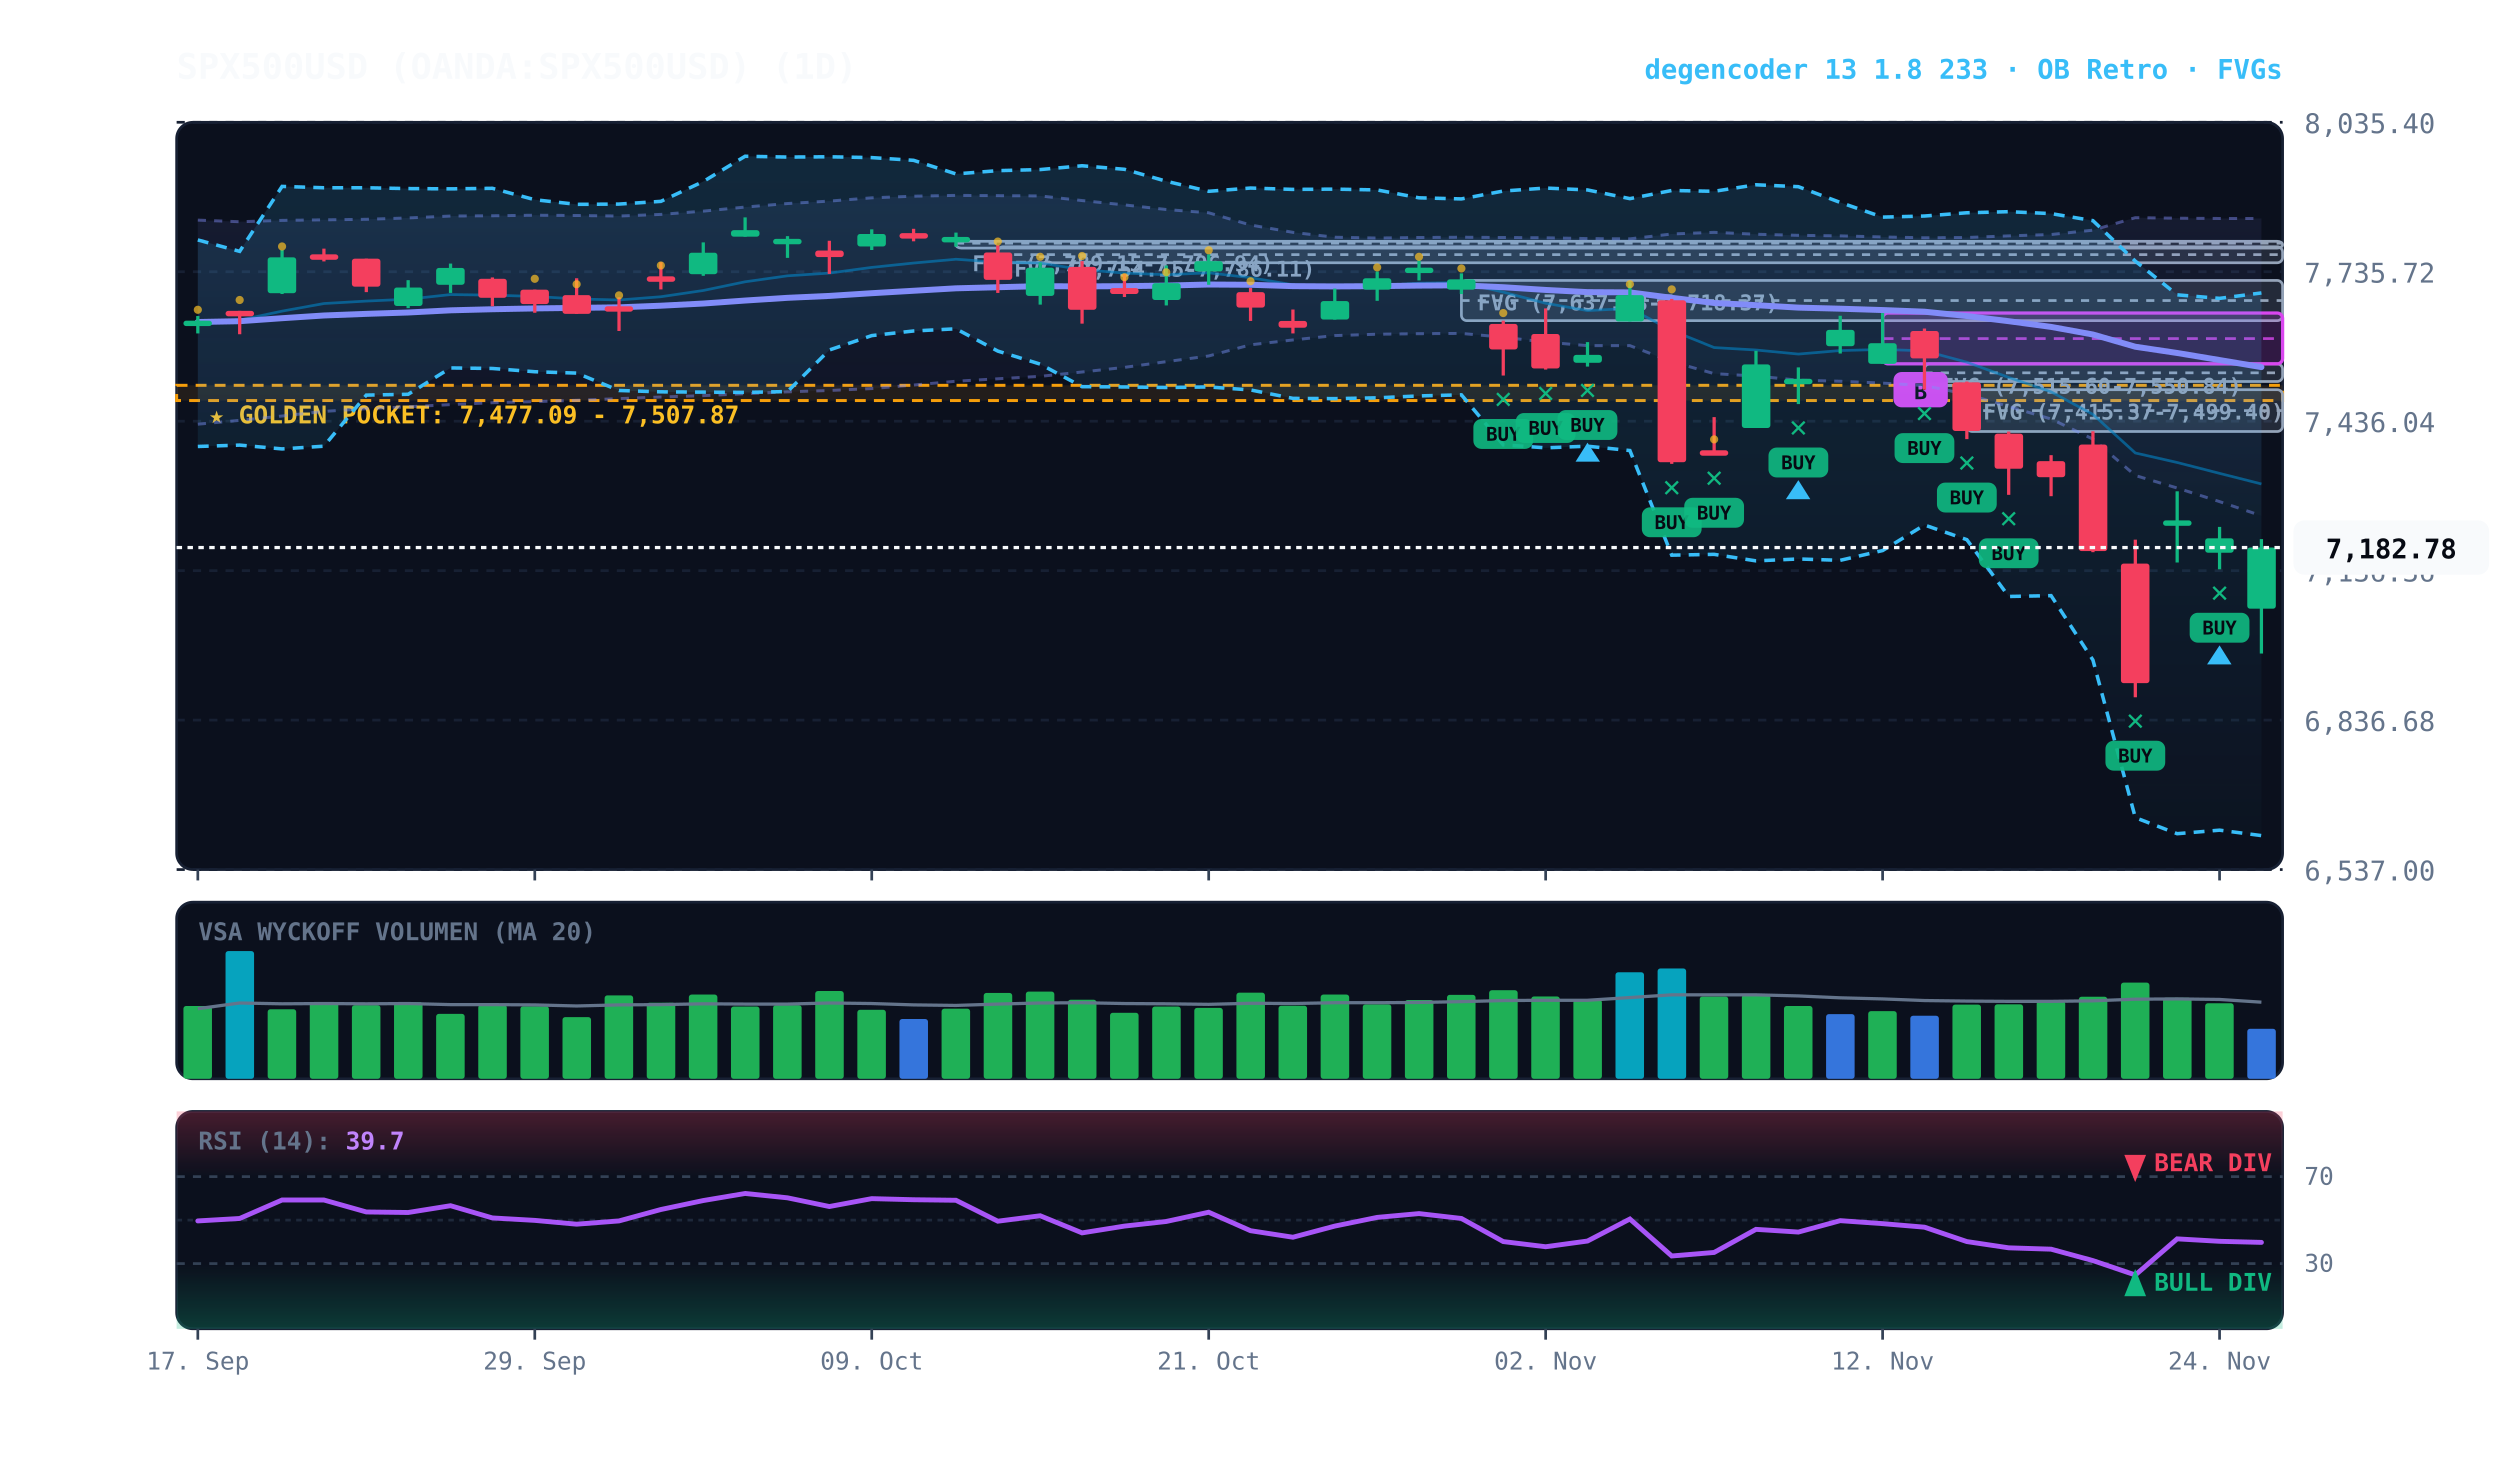
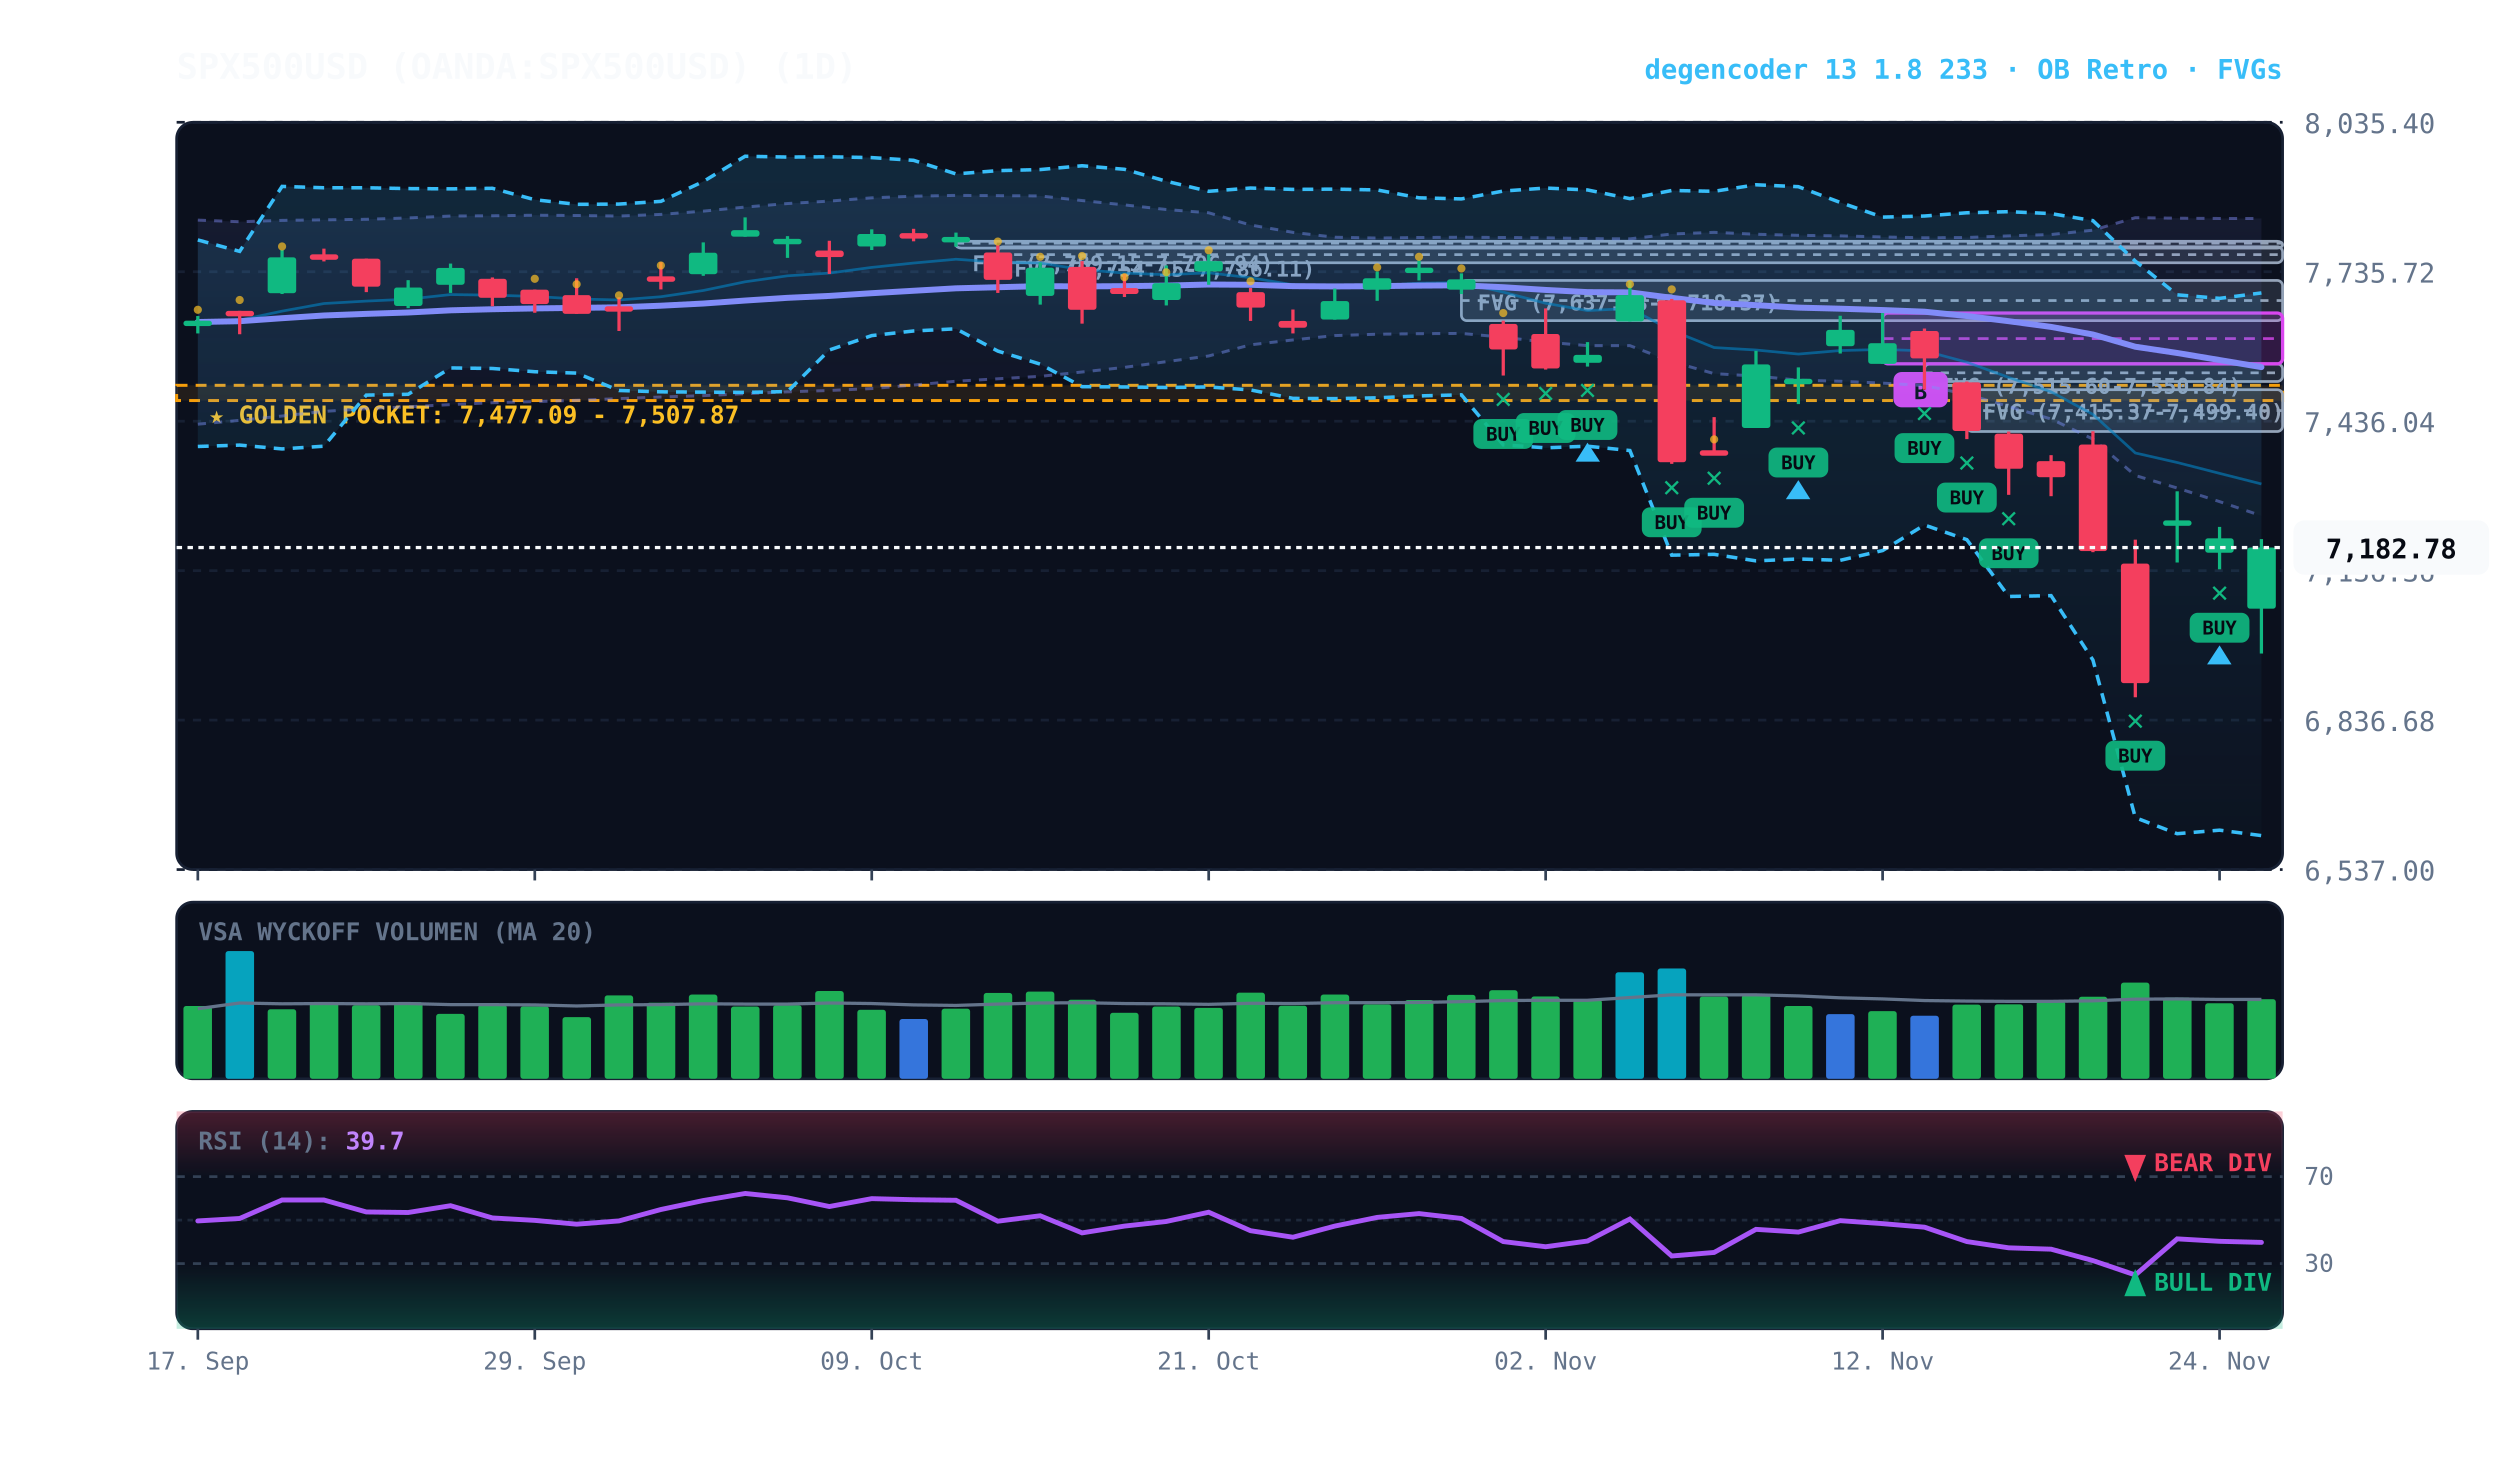
<svg xmlns="http://www.w3.org/2000/svg" viewBox="0 0 920 540" width="100%" height="100%" style="background:#070a13; font-family:'JetBrains Mono', monospace;">
  <defs>
    <linearGradient id="cloud-grad" x1="0%" y1="0%" x2="0%" y2="100%">
      <stop offset="0%" stop-color="#38bdf8" stop-opacity="0.14" />
      <stop offset="100%" stop-color="#38bdf8" stop-opacity="0.02" />
    </linearGradient>
    <linearGradient id="rfe-cloud" x1="0%" y1="0%" x2="0%" y2="100%">
      <stop offset="0%" stop-color="#818cf8" stop-opacity="0.09" />
      <stop offset="100%" stop-color="#818cf8" stop-opacity="0.02" />
    </linearGradient>
    <linearGradient id="rsi-overbought" x1="0%" y1="0%" x2="0%" y2="100%">
      <stop offset="0%" stop-color="#f43f5e" stop-opacity="0.25" />
      <stop offset="100%" stop-color="#f43f5e" stop-opacity="0.0" />
    </linearGradient>
    <linearGradient id="rsi-oversold" x1="0%" y1="0%" x2="0%" y2="100%">
      <stop offset="0%" stop-color="#10b981" stop-opacity="0.0" />
      <stop offset="100%" stop-color="#10b981" stop-opacity="0.25" />
    </linearGradient>
  </defs>
  <rect x="65" y="45" width="775" height="275" fill="#0b101d" rx="6" stroke="#172033" stroke-width="1" />
  <rect x="65" y="332" width="775" height="65" fill="#0b101d" rx="6" stroke="#172033" stroke-width="1" />
  <rect x="65" y="409" width="775" height="80" fill="#0b101d" rx="6" stroke="#172033" stroke-width="1" />
  <line x1="65" y1="320.0" x2="840" y2="320.0" stroke="#172033" stroke-dasharray="3,3" stroke-width="1" />
  <text x="848" y="324.0" fill="#64748b" font-size="10" text-anchor="start">6,537.00</text>
  <line x1="65" y1="265.0" x2="840" y2="265.0" stroke="#172033" stroke-dasharray="3,3" stroke-width="1" />
  <text x="848" y="269.0" fill="#64748b" font-size="10" text-anchor="start">6,836.68</text>
  <line x1="65" y1="210.0" x2="840" y2="210.0" stroke="#172033" stroke-dasharray="3,3" stroke-width="1" />
  <text x="848" y="214.0" fill="#64748b" font-size="10" text-anchor="start">7,136.36</text>
  <line x1="65" y1="155.0" x2="840" y2="155.0" stroke="#172033" stroke-dasharray="3,3" stroke-width="1" />
  <text x="848" y="159.0" fill="#64748b" font-size="10" text-anchor="start">7,436.04</text>
  <line x1="65" y1="100.0" x2="840" y2="100.0" stroke="#172033" stroke-dasharray="3,3" stroke-width="1" />
  <text x="848" y="104.0" fill="#64748b" font-size="10" text-anchor="start">7,735.72</text>
  <line x1="65" y1="45.0" x2="840" y2="45.0" stroke="#172033" stroke-dasharray="3,3" stroke-width="1" />
  <text x="848" y="49.0" fill="#64748b" font-size="10" text-anchor="start">8,035.40</text>
  <rect x="65" y="141.8" width="775" height="5.6" fill="rgba(245, 158, 11, 0.10)" stroke="#f59e0b" stroke-dasharray="4,3" stroke-width="1.1" />
  <text x="77" y="155.8" fill="#fbbf24" font-size="9" font-weight="bold">★ GOLDEN POCKET: 7,477.09 - 7,507.87</text>
  <rect x="723.8" y="143.4" width="116.2" height="15.4" fill="rgba(148, 163, 184, 0.18)" stroke="#94a3b8" stroke-width="1" rx="2" />
  <line x1="723.8" y1="151.1" x2="840" y2="151.1" stroke="#94a3b8" stroke-dasharray="3,3" stroke-width="1" />
  <text x="729.8" y="154.4" fill="#94a3b8" font-size="8" font-weight="bold">FVG (7,415.37-7,499.40)</text>
  <rect x="708.2" y="133.9" width="131.8" height="6.5" fill="rgba(148, 163, 184, 0.18)" stroke="#94a3b8" stroke-width="1" rx="2" />
  <line x1="708.2" y1="137.2" x2="840" y2="137.2" stroke="#94a3b8" stroke-dasharray="3,3" stroke-width="1" />
  <text x="714.2" y="144.9" fill="#94a3b8" font-size="8" font-weight="bold">FVG (7,515.60-7,550.84)</text>
  <rect x="537.8" y="103.2" width="302.2" height="14.8" fill="rgba(148, 163, 184, 0.18)" stroke="#94a3b8" stroke-width="1" rx="2" />
  <line x1="537.8" y1="110.6" x2="840" y2="110.6" stroke="#94a3b8" stroke-dasharray="3,3" stroke-width="1" />
  <text x="543.8" y="114.2" fill="#94a3b8" font-size="8" font-weight="bold">FVG (7,637.48-7,718.37)</text>
  <rect x="367.2" y="90.8" width="472.8" height="5.9" fill="rgba(148, 163, 184, 0.18)" stroke="#94a3b8" stroke-width="1" rx="2" />
  <line x1="367.2" y1="93.7" x2="840" y2="93.7" stroke="#94a3b8" stroke-dasharray="3,3" stroke-width="1" />
  <text x="373.2" y="101.8" fill="#94a3b8" font-size="8" font-weight="bold">FVG (7,754.15-7,786.11)</text>
  <rect x="351.8" y="88.8" width="488.2" height="2.5" fill="rgba(148, 163, 184, 0.18)" stroke="#94a3b8" stroke-width="1" rx="2" />
  <line x1="351.8" y1="89.5" x2="840" y2="89.5" stroke="#94a3b8" stroke-dasharray="3,3" stroke-width="1" />
  <text x="357.8" y="99.8" fill="#94a3b8" font-size="8" font-weight="bold">FVG (7,789.15-7,796.94)</text>
  <rect x="692.8" y="115.2" width="147.2" height="18.7" fill="rgba(217, 70, 239, 0.18)" stroke="#d946ef" stroke-width="1.2" rx="2" />
  <line x1="692.8" y1="124.6" x2="840" y2="124.6" stroke="#d946ef" stroke-dasharray="4,3" stroke-width="1.0" opacity="0.8" />
  <rect x="696.8" y="136.9" width="20" height="13" fill="#d946ef" rx="3" />
  <text x="706.8" y="146.9" fill="#070a13" font-size="8" font-weight="bold" text-anchor="middle">B</text>
  <polygon points="72.8,81.0 88.2,81.6 103.8,81.1 119.2,80.9 134.8,80.7 150.2,80.2 165.8,79.5 181.2,79.4 196.8,79.2 212.2,79.3 227.8,79.5 243.2,78.9 258.8,77.7 274.2,76.2 289.8,74.9 305.2,74.0 320.8,72.8 336.2,72.2 351.8,71.9 367.2,72.0 382.8,72.1 398.2,73.8 413.8,75.4 429.2,77.1 444.8,78.3 460.2,82.8 475.8,85.5 491.2,87.3 506.8,87.6 522.2,87.4 537.8,87.3 553.2,87.4 568.8,87.5 584.2,87.8 599.8,87.9 615.2,86.1 630.8,85.5 646.2,86.2 661.8,86.6 677.2,86.8 692.8,87.2 708.2,87.5 723.8,87.4 739.2,86.8 754.8,86.3 770.2,84.7 785.8,80.1 801.2,80.3 816.8,80.4 832.2,80.4 832.2,189.8 816.8,184.6 801.2,179.6 785.8,175.0 770.2,161.6 754.8,154.2 739.2,149.6 723.8,145.1 708.2,141.9 692.8,141.0 677.2,140.3 661.8,139.9 646.2,138.4 630.8,137.5 615.2,133.1 599.8,127.2 584.2,127.2 568.8,125.9 553.2,124.1 537.8,122.7 522.2,122.8 506.8,123.0 491.2,123.5 475.8,125.1 460.2,126.9 444.8,131.0 429.2,133.1 413.8,135.2 398.2,136.9 382.8,138.5 367.2,139.4 351.8,140.3 336.2,141.7 320.8,143.0 305.2,143.7 289.8,144.2 274.2,144.9 258.8,145.6 243.2,146.1 227.8,146.7 212.2,147.3 196.8,147.8 181.2,148.2 165.8,148.9 150.2,149.7 134.8,150.4 119.2,151.4 103.8,153.1 88.2,154.7 72.8,156.1" fill="url(#rfe-cloud)" />
  <polyline points="72.8,81.0 88.2,81.6 103.8,81.1 119.2,80.9 134.8,80.7 150.2,80.2 165.8,79.5 181.2,79.4 196.8,79.2 212.2,79.3 227.8,79.5 243.2,78.9 258.8,77.7 274.2,76.2 289.8,74.9 305.2,74.0 320.8,72.8 336.2,72.2 351.8,71.9 367.2,72.0 382.8,72.1 398.2,73.8 413.8,75.4 429.2,77.1 444.8,78.3 460.2,82.8 475.8,85.5 491.2,87.3 506.8,87.6 522.2,87.4 537.8,87.3 553.2,87.4 568.8,87.5 584.2,87.8 599.8,87.9 615.2,86.1 630.8,85.5 646.2,86.2 661.8,86.6 677.2,86.8 692.8,87.2 708.2,87.5 723.8,87.4 739.2,86.8 754.8,86.3 770.2,84.7 785.8,80.1 801.2,80.3 816.8,80.4 832.2,80.4" fill="none" stroke="#818cf8" stroke-width="1.1" stroke-opacity="0.45" stroke-dasharray="3,3" />
  <polyline points="72.8,156.1 88.2,154.7 103.8,153.1 119.2,151.4 134.8,150.4 150.2,149.7 165.8,148.9 181.2,148.2 196.8,147.8 212.2,147.3 227.8,146.7 243.2,146.1 258.8,145.6 274.2,144.9 289.8,144.2 305.2,143.7 320.8,143.0 336.2,141.7 351.8,140.3 367.2,139.4 382.8,138.5 398.2,136.9 413.8,135.2 429.2,133.1 444.8,131.0 460.2,126.9 475.8,125.1 491.2,123.5 506.8,123.0 522.2,122.8 537.8,122.7 553.2,124.1 568.8,125.9 584.2,127.2 599.8,127.2 615.2,133.1 630.8,137.5 646.2,138.4 661.8,139.9 677.2,140.3 692.8,141.0 708.2,141.9 723.8,145.1 739.2,149.6 754.8,154.2 770.2,161.6 785.8,175.0 801.2,179.6 816.8,184.6 832.2,189.8" fill="none" stroke="#818cf8" stroke-width="1.1" stroke-opacity="0.45" stroke-dasharray="3,3" />
  <polygon points="72.8,88.3 88.2,92.5 103.8,68.6 119.2,69.1 134.8,69.1 150.2,69.4 165.8,69.5 181.2,69.3 196.8,73.5 212.2,75.2 227.8,75.1 243.2,74.1 258.8,66.8 274.2,57.5 289.8,57.8 305.2,57.7 320.8,58.0 336.2,59.0 351.8,64.0 367.2,62.8 382.8,62.4 398.2,61.0 413.8,62.3 429.2,66.7 444.8,70.4 460.2,69.2 475.8,69.7 491.2,69.6 506.8,69.9 522.2,72.8 537.8,73.2 553.2,70.3 568.8,69.2 584.2,69.9 599.8,73.1 615.2,70.1 630.8,70.4 646.2,68.0 661.8,68.7 677.2,74.5 692.8,79.9 708.2,79.5 723.8,78.3 739.2,77.9 754.8,78.6 770.2,81.2 785.8,96.1 801.2,108.5 816.8,109.8 832.2,107.8 832.2,307.5 816.8,305.5 801.2,306.8 785.8,300.9 770.2,242.9 754.8,219.2 739.2,219.5 723.8,198.6 708.2,193.2 692.8,202.6 677.2,206.2 661.8,205.7 646.2,206.4 630.8,204.0 615.2,204.3 599.8,165.8 584.2,164.2 568.8,164.8 553.2,163.7 537.8,145.3 522.2,145.7 506.8,146.4 491.2,146.7 475.8,146.6 460.2,143.5 444.8,142.4 429.2,142.6 413.8,142.4 398.2,142.3 382.8,134.0 367.2,129.2 351.8,121.0 336.2,121.8 320.8,123.5 305.2,128.8 289.8,144.1 274.2,144.4 258.8,144.3 243.2,144.2 227.8,143.7 212.2,137.3 196.8,136.8 181.2,135.6 165.8,135.4 150.2,145.1 134.8,145.4 119.2,164.2 103.8,165.2 88.2,163.8 72.8,164.3" fill="url(#cloud-grad)" />
  <polyline points="72.8,88.3 88.2,92.5 103.8,68.6 119.2,69.1 134.8,69.1 150.2,69.4 165.8,69.5 181.2,69.3 196.8,73.5 212.2,75.2 227.8,75.1 243.2,74.1 258.8,66.8 274.2,57.5 289.8,57.8 305.2,57.7 320.8,58.0 336.2,59.0 351.8,64.0 367.2,62.8 382.8,62.4 398.2,61.0 413.8,62.3 429.2,66.7 444.8,70.4 460.2,69.2 475.8,69.7 491.2,69.6 506.8,69.9 522.2,72.8 537.8,73.2 553.2,70.3 568.8,69.2 584.2,69.9 599.8,73.1 615.2,70.1 630.8,70.4 646.2,68.0 661.8,68.7 677.2,74.5 692.8,79.9 708.2,79.5 723.8,78.3 739.2,77.9 754.8,78.6 770.2,81.2 785.8,96.1 801.2,108.5 816.8,109.8 832.2,107.8" fill="none" stroke="#38bdf8" stroke-width="1.3" stroke-dasharray="4,3" />
  <polyline points="72.8,164.3 88.2,163.8 103.8,165.2 119.2,164.2 134.8,145.4 150.2,145.1 165.8,135.4 181.2,135.6 196.8,136.8 212.2,137.3 227.8,143.7 243.2,144.2 258.8,144.3 274.2,144.4 289.8,144.1 305.2,128.8 320.8,123.5 336.2,121.8 351.8,121.0 367.2,129.2 382.8,134.0 398.2,142.3 413.8,142.4 429.2,142.6 444.8,142.4 460.2,143.5 475.8,146.6 491.2,146.7 506.8,146.4 522.2,145.7 537.8,145.3 553.2,163.7 568.8,164.8 584.2,164.2 599.8,165.8 615.2,204.3 630.8,204.0 646.2,206.4 661.8,205.7 677.2,206.2 692.8,202.6 708.2,193.2 723.8,198.6 739.2,219.5 754.8,219.2 770.2,242.9 785.8,300.9 801.2,306.8 816.8,305.5 832.2,307.5" fill="none" stroke="#38bdf8" stroke-width="1.3" stroke-dasharray="4,3" />
  <polyline points="72.8,118.2 88.2,117.8 103.8,114.5 119.2,111.7 134.8,110.8 150.2,110.1 165.8,108.4 181.2,108.6 196.8,109.1 212.2,110.0 227.8,110.4 243.2,109.2 258.8,106.9 274.2,103.7 289.8,101.5 305.2,100.5 320.8,98.4 336.2,96.8 351.8,95.4 367.2,96.5 382.8,96.8 398.2,99.2 413.8,100.5 429.2,101.1 444.8,100.4 460.2,102.2 475.8,104.8 491.2,105.7 506.8,105.2 522.2,104.2 537.8,104.0 553.2,107.5 568.8,111.6 584.2,114.3 599.8,113.5 615.2,121.6 630.8,127.9 646.2,128.8 661.8,130.3 677.2,129.0 692.8,128.6 708.2,129.1 723.8,133.3 739.2,138.9 754.8,144.2 770.2,152.5 785.8,166.7 801.2,170.2 816.8,174.2 832.2,178.1" fill="none" stroke="#0284c7" stroke-width="1.0" stroke-opacity="0.6" />
  <polyline points="72.8,118.5 88.2,118.2 103.8,117.1 119.2,116.1 134.8,115.5 150.2,115.0 165.8,114.2 181.2,113.8 196.8,113.5 212.2,113.3 227.8,113.1 243.2,112.5 258.8,111.7 274.2,110.6 289.8,109.6 305.2,108.9 320.8,107.9 336.2,107.0 351.8,106.1 367.2,105.7 382.8,105.3 398.2,105.4 413.8,105.3 429.2,105.1 444.8,104.7 460.2,104.8 475.8,105.3 491.2,105.4 506.8,105.3 522.2,105.1 537.8,105.0 553.2,105.7 568.8,106.7 584.2,107.5 599.8,107.6 615.2,109.6 630.8,111.5 646.2,112.3 661.8,113.2 677.2,113.6 692.8,114.1 708.2,114.7 723.8,116.3 739.2,118.2 754.8,120.3 770.2,123.1 785.8,127.6 801.2,129.9 816.8,132.5 832.2,135.1" fill="none" stroke="#818cf8" stroke-width="2.2" stroke-linecap="round" />
  <line x1="72.8" y1="116.3" x2="72.8" y2="122.7" stroke="#10b981" stroke-width="1.2" />
  <rect x="67.5" y="118.0" width="10.5" height="2.0" fill="#10b981" rx="1" />
  <circle cx="72.8" cy="114.0" r="1.5" fill="#fbbf24" opacity="0.7" />
  <line x1="88.2" y1="114.4" x2="88.2" y2="123.0" stroke="#f43f5e" stroke-width="1.2" />
  <rect x="83.0" y="114.4" width="10.5" height="2.0" fill="#f43f5e" rx="1" />
  <circle cx="88.2" cy="110.4" r="1.5" fill="#fbbf24" opacity="0.7" />
  <line x1="103.8" y1="92.0" x2="103.8" y2="108.2" stroke="#10b981" stroke-width="1.2" />
  <rect x="98.5" y="94.7" width="10.5" height="13.2" fill="#10b981" rx="1" />
  <circle cx="103.8" cy="90.7" r="1.5" fill="#fbbf24" opacity="0.7" />
  <line x1="119.2" y1="91.5" x2="119.2" y2="96.2" stroke="#f43f5e" stroke-width="1.2" />
  <rect x="114.0" y="93.6" width="10.5" height="2.0" fill="#f43f5e" rx="1" />
  <line x1="134.8" y1="95.2" x2="134.8" y2="107.5" stroke="#f43f5e" stroke-width="1.2" />
  <rect x="129.5" y="95.2" width="10.5" height="10.3" fill="#f43f5e" rx="1" />
  <line x1="150.2" y1="103.1" x2="150.2" y2="113.4" stroke="#10b981" stroke-width="1.2" />
  <rect x="145.0" y="105.8" width="10.5" height="6.8" fill="#10b981" rx="1" />
  <line x1="165.8" y1="97.0" x2="165.8" y2="107.8" stroke="#10b981" stroke-width="1.2" />
  <rect x="160.5" y="98.6" width="10.5" height="6.2" fill="#10b981" rx="1" />
  <line x1="181.2" y1="102.1" x2="181.2" y2="112.7" stroke="#f43f5e" stroke-width="1.2" />
  <rect x="176.0" y="102.6" width="10.5" height="7.0" fill="#f43f5e" rx="1" />
  <line x1="196.8" y1="106.6" x2="196.8" y2="115.1" stroke="#f43f5e" stroke-width="1.2" />
  <rect x="191.5" y="106.6" width="10.5" height="5.3" fill="#f43f5e" rx="1" />
  <circle cx="196.8" cy="102.6" r="1.5" fill="#fbbf24" opacity="0.7" />
  <line x1="212.2" y1="102.4" x2="212.2" y2="115.5" stroke="#f43f5e" stroke-width="1.2" />
  <rect x="207.0" y="108.6" width="10.5" height="6.9" fill="#f43f5e" rx="1" />
  <circle cx="212.2" cy="104.6" r="1.5" fill="#fbbf24" opacity="0.7" />
  <line x1="227.8" y1="109.4" x2="227.8" y2="121.8" stroke="#f43f5e" stroke-width="1.2" />
  <rect x="222.5" y="112.7" width="10.5" height="2.0" fill="#f43f5e" rx="1" />
  <circle cx="227.8" cy="108.7" r="1.5" fill="#fbbf24" opacity="0.7" />
  <line x1="243.2" y1="96.5" x2="243.2" y2="106.5" stroke="#f43f5e" stroke-width="1.2" />
  <rect x="238.0" y="101.7" width="10.5" height="2.0" fill="#f43f5e" rx="1" />
  <circle cx="243.2" cy="97.7" r="1.5" fill="#fbbf24" opacity="0.7" />
  <line x1="258.8" y1="89.2" x2="258.8" y2="101.5" stroke="#10b981" stroke-width="1.2" />
  <rect x="253.5" y="93.0" width="10.5" height="7.9" fill="#10b981" rx="1" />
  <line x1="274.2" y1="80.0" x2="274.2" y2="87.1" stroke="#10b981" stroke-width="1.2" />
  <rect x="269.0" y="84.7" width="10.5" height="2.4" fill="#10b981" rx="1" />
  <line x1="289.8" y1="86.9" x2="289.8" y2="94.9" stroke="#10b981" stroke-width="1.2" />
  <rect x="284.5" y="87.9" width="10.5" height="2.0" fill="#10b981" rx="1" />
  <line x1="305.2" y1="88.6" x2="305.2" y2="100.8" stroke="#f43f5e" stroke-width="1.2" />
  <rect x="300.0" y="92.2" width="10.5" height="2.4" fill="#f43f5e" rx="1" />
  <line x1="320.8" y1="84.4" x2="320.8" y2="92.0" stroke="#10b981" stroke-width="1.2" />
  <rect x="315.5" y="86.1" width="10.5" height="4.6" fill="#10b981" rx="1" />
  <line x1="336.2" y1="84.2" x2="336.2" y2="88.8" stroke="#f43f5e" stroke-width="1.2" />
  <rect x="331.0" y="85.8" width="10.5" height="2.0" fill="#f43f5e" rx="1" />
  <line x1="351.8" y1="85.6" x2="351.8" y2="90.8" stroke="#10b981" stroke-width="1.2" />
  <rect x="346.5" y="87.2" width="10.5" height="2.0" fill="#10b981" rx="1" />
  <line x1="367.2" y1="90.2" x2="367.2" y2="107.8" stroke="#f43f5e" stroke-width="1.2" />
  <rect x="362.0" y="92.9" width="10.5" height="10.1" fill="#f43f5e" rx="1" />
  <circle cx="367.2" cy="88.9" r="1.5" fill="#fbbf24" opacity="0.7" />
  <line x1="382.8" y1="96.6" x2="382.8" y2="112.1" stroke="#10b981" stroke-width="1.2" />
  <rect x="377.5" y="98.5" width="10.5" height="10.4" fill="#10b981" rx="1" />
  <circle cx="382.8" cy="94.5" r="1.5" fill="#fbbf24" opacity="0.7" />
  <line x1="398.2" y1="96.1" x2="398.2" y2="119.1" stroke="#f43f5e" stroke-width="1.2" />
  <rect x="393.0" y="98.2" width="10.5" height="15.8" fill="#f43f5e" rx="1" />
  <circle cx="398.2" cy="94.2" r="1.5" fill="#fbbf24" opacity="0.7" />
  <line x1="413.8" y1="100.8" x2="413.8" y2="109.3" stroke="#f43f5e" stroke-width="1.2" />
  <rect x="408.5" y="106.0" width="10.5" height="2.2" fill="#f43f5e" rx="1" />
  <circle cx="413.8" cy="102.0" r="1.5" fill="#fbbf24" opacity="0.7" />
  <line x1="429.2" y1="97.7" x2="429.2" y2="112.4" stroke="#10b981" stroke-width="1.2" />
  <rect x="424.0" y="104.2" width="10.5" height="6.2" fill="#10b981" rx="1" />
  <circle cx="429.2" cy="100.2" r="1.5" fill="#fbbf24" opacity="0.7" />
  <line x1="444.8" y1="93.6" x2="444.8" y2="104.8" stroke="#10b981" stroke-width="1.2" />
  <rect x="439.5" y="96.1" width="10.5" height="3.8" fill="#10b981" rx="1" />
  <circle cx="444.8" cy="92.1" r="1.5" fill="#fbbf24" opacity="0.7" />
  <line x1="460.2" y1="106.0" x2="460.2" y2="118.1" stroke="#f43f5e" stroke-width="1.2" />
  <rect x="455.0" y="107.5" width="10.5" height="5.7" fill="#f43f5e" rx="1" />
  <circle cx="460.2" cy="103.5" r="1.5" fill="#fbbf24" opacity="0.7" />
  <line x1="475.8" y1="113.9" x2="475.8" y2="122.7" stroke="#f43f5e" stroke-width="1.2" />
  <rect x="470.5" y="118.1" width="10.5" height="2.5" fill="#f43f5e" rx="1" />
  <line x1="491.2" y1="106.2" x2="491.2" y2="117.6" stroke="#10b981" stroke-width="1.2" />
  <rect x="486.0" y="110.8" width="10.5" height="6.8" fill="#10b981" rx="1" />
  <line x1="506.8" y1="99.9" x2="506.8" y2="110.7" stroke="#10b981" stroke-width="1.2" />
  <rect x="501.5" y="102.4" width="10.5" height="4.2" fill="#10b981" rx="1" />
  <circle cx="506.8" cy="98.4" r="1.5" fill="#fbbf24" opacity="0.7" />
  <line x1="522.2" y1="95.8" x2="522.2" y2="103.2" stroke="#10b981" stroke-width="1.2" />
  <rect x="517.0" y="98.5" width="10.5" height="2.0" fill="#10b981" rx="1" />
  <circle cx="522.2" cy="94.5" r="1.5" fill="#fbbf24" opacity="0.7" />
  <line x1="537.8" y1="100.6" x2="537.8" y2="108.2" stroke="#10b981" stroke-width="1.2" />
  <rect x="532.5" y="102.8" width="10.5" height="3.8" fill="#10b981" rx="1" />
  <circle cx="537.8" cy="98.8" r="1.5" fill="#fbbf24" opacity="0.7" />
  <line x1="553.2" y1="118.0" x2="553.2" y2="138.2" stroke="#f43f5e" stroke-width="1.2" />
  <rect x="548.0" y="119.2" width="10.5" height="9.4" fill="#f43f5e" rx="1" />
  <text x="553.2" y="150.2" fill="#10b981" font-size="11" font-weight="bold" text-anchor="middle">✕</text>
  <rect x="542.2" y="154.2" width="22" height="11" fill="#10b981" rx="3" opacity="0.9" />
  <text x="553.2" y="162.2" fill="#070a13" font-size="7" font-weight="bold" text-anchor="middle">BUY</text>
  <circle cx="553.2" cy="115.2" r="1.5" fill="#fbbf24" opacity="0.7" />
  <line x1="568.8" y1="113.5" x2="568.8" y2="136.0" stroke="#f43f5e" stroke-width="1.2" />
  <rect x="563.5" y="122.9" width="10.5" height="12.7" fill="#f43f5e" rx="1" />
  <text x="568.8" y="148.0" fill="#10b981" font-size="11" font-weight="bold" text-anchor="middle">✕</text>
  <rect x="557.8" y="152.0" width="22" height="11" fill="#10b981" rx="3" opacity="0.9" />
  <text x="568.8" y="160.0" fill="#070a13" font-size="7" font-weight="bold" text-anchor="middle">BUY</text>
  <line x1="584.2" y1="125.9" x2="584.2" y2="134.9" stroke="#10b981" stroke-width="1.2" />
  <rect x="579.0" y="130.6" width="10.5" height="2.9" fill="#10b981" rx="1" />
  <text x="584.2" y="146.9" fill="#10b981" font-size="11" font-weight="bold" text-anchor="middle">✕</text>
  <rect x="573.2" y="150.9" width="22" height="11" fill="#10b981" rx="3" opacity="0.9" />
  <text x="584.2" y="158.9" fill="#070a13" font-size="7" font-weight="bold" text-anchor="middle">BUY</text>
  <polygon points="584.2,162.9 579.8,169.9 588.8,169.9" fill="#38bdf8" />
  <line x1="599.8" y1="103.7" x2="599.8" y2="118.3" stroke="#10b981" stroke-width="1.2" />
  <rect x="594.5" y="108.6" width="10.5" height="9.7" fill="#10b981" rx="1" />
  <circle cx="599.8" cy="104.6" r="1.5" fill="#fbbf24" opacity="0.7" />
  <line x1="615.2" y1="110.0" x2="615.2" y2="170.7" stroke="#f43f5e" stroke-width="1.2" />
  <rect x="610.0" y="110.5" width="10.5" height="59.6" fill="#f43f5e" rx="1" />
  <text x="615.2" y="182.7" fill="#10b981" font-size="11" font-weight="bold" text-anchor="middle">✕</text>
  <rect x="604.2" y="186.7" width="22" height="11" fill="#10b981" rx="3" opacity="0.9" />
  <text x="615.2" y="194.7" fill="#070a13" font-size="7" font-weight="bold" text-anchor="middle">BUY</text>
  <circle cx="615.2" cy="106.5" r="1.5" fill="#fbbf24" opacity="0.7" />
  <line x1="630.8" y1="153.5" x2="630.8" y2="167.2" stroke="#f43f5e" stroke-width="1.2" />
  <rect x="625.5" y="165.7" width="10.5" height="2.0" fill="#f43f5e" rx="1" />
  <text x="630.8" y="179.2" fill="#10b981" font-size="11" font-weight="bold" text-anchor="middle">✕</text>
  <rect x="619.8" y="183.2" width="22" height="11" fill="#10b981" rx="3" opacity="0.9" />
  <text x="630.8" y="191.2" fill="#070a13" font-size="7" font-weight="bold" text-anchor="middle">BUY</text>
  <circle cx="630.8" cy="161.7" r="1.5" fill="#fbbf24" opacity="0.7" />
  <line x1="646.2" y1="129.1" x2="646.2" y2="157.5" stroke="#10b981" stroke-width="1.2" />
  <rect x="641.0" y="134.1" width="10.5" height="23.4" fill="#10b981" rx="1" />
  <line x1="661.8" y1="135.2" x2="661.8" y2="148.7" stroke="#10b981" stroke-width="1.2" />
  <rect x="656.5" y="139.4" width="10.5" height="2.0" fill="#10b981" rx="1" />
  <text x="661.8" y="160.7" fill="#10b981" font-size="11" font-weight="bold" text-anchor="middle">✕</text>
  <rect x="650.8" y="164.7" width="22" height="11" fill="#10b981" rx="3" opacity="0.9" />
  <text x="661.8" y="172.7" fill="#070a13" font-size="7" font-weight="bold" text-anchor="middle">BUY</text>
  <polygon points="661.8,176.7 657.2,183.7 666.2,183.7" fill="#38bdf8" />
  <line x1="677.2" y1="116.2" x2="677.2" y2="130.1" stroke="#10b981" stroke-width="1.2" />
  <rect x="672.0" y="121.4" width="10.5" height="6.0" fill="#10b981" rx="1" />
  <line x1="692.8" y1="115.2" x2="692.8" y2="133.9" stroke="#10b981" stroke-width="1.2" />
  <rect x="687.5" y="126.3" width="10.5" height="7.6" fill="#10b981" rx="1" />
  <line x1="708.2" y1="120.9" x2="708.2" y2="143.4" stroke="#f43f5e" stroke-width="1.2" />
  <rect x="703.0" y="121.8" width="10.5" height="10.1" fill="#f43f5e" rx="1" />
  <text x="708.2" y="155.4" fill="#10b981" font-size="11" font-weight="bold" text-anchor="middle">✕</text>
  <rect x="697.2" y="159.4" width="22" height="11" fill="#10b981" rx="3" opacity="0.9" />
  <text x="708.2" y="167.4" fill="#070a13" font-size="7" font-weight="bold" text-anchor="middle">BUY</text>
  <line x1="723.8" y1="140.4" x2="723.8" y2="161.6" stroke="#f43f5e" stroke-width="1.2" />
  <rect x="718.5" y="140.7" width="10.5" height="17.9" fill="#f43f5e" rx="1" />
  <text x="723.8" y="173.6" fill="#10b981" font-size="11" font-weight="bold" text-anchor="middle">✕</text>
  <rect x="712.8" y="177.6" width="22" height="11" fill="#10b981" rx="3" opacity="0.9" />
  <text x="723.8" y="185.6" fill="#070a13" font-size="7" font-weight="bold" text-anchor="middle">BUY</text>
  <line x1="739.2" y1="158.8" x2="739.2" y2="182.1" stroke="#f43f5e" stroke-width="1.2" />
  <rect x="734.0" y="159.6" width="10.5" height="12.9" fill="#f43f5e" rx="1" />
  <text x="739.2" y="194.1" fill="#10b981" font-size="11" font-weight="bold" text-anchor="middle">✕</text>
  <rect x="728.2" y="198.1" width="22" height="11" fill="#10b981" rx="3" opacity="0.9" />
  <text x="739.2" y="206.1" fill="#070a13" font-size="7" font-weight="bold" text-anchor="middle">BUY</text>
  <line x1="754.8" y1="167.5" x2="754.8" y2="182.6" stroke="#f43f5e" stroke-width="1.2" />
  <rect x="749.5" y="169.7" width="10.5" height="5.9" fill="#f43f5e" rx="1" />
  <line x1="770.2" y1="158.7" x2="770.2" y2="203.2" stroke="#f43f5e" stroke-width="1.2" />
  <rect x="765.0" y="163.6" width="10.5" height="39.2" fill="#f43f5e" rx="1" />
  <line x1="785.8" y1="198.6" x2="785.8" y2="256.6" stroke="#f43f5e" stroke-width="1.2" />
  <rect x="780.5" y="207.4" width="10.5" height="44.0" fill="#f43f5e" rx="1" />
  <text x="785.8" y="268.6" fill="#10b981" font-size="11" font-weight="bold" text-anchor="middle">✕</text>
  <rect x="774.8" y="272.6" width="22" height="11" fill="#10b981" rx="3" opacity="0.9" />
  <text x="785.8" y="280.6" fill="#070a13" font-size="7" font-weight="bold" text-anchor="middle">BUY</text>
  <line x1="801.2" y1="180.8" x2="801.2" y2="207.0" stroke="#10b981" stroke-width="1.2" />
  <rect x="796.0" y="191.5" width="10.5" height="2.0" fill="#10b981" rx="1" />
  <line x1="816.8" y1="193.9" x2="816.8" y2="209.5" stroke="#10b981" stroke-width="1.2" />
  <rect x="811.5" y="198.1" width="10.5" height="5.3" fill="#10b981" rx="1" />
  <text x="816.8" y="221.5" fill="#10b981" font-size="11" font-weight="bold" text-anchor="middle">✕</text>
  <rect x="805.8" y="225.5" width="22" height="11" fill="#10b981" rx="3" opacity="0.9" />
  <text x="816.8" y="233.5" fill="#070a13" font-size="7" font-weight="bold" text-anchor="middle">BUY</text>
  <polygon points="816.8,237.5 812.2,244.5 821.2,244.5" fill="#38bdf8" />
  <line x1="832.2" y1="198.4" x2="832.2" y2="240.5" stroke="#10b981" stroke-width="1.2" />
  <rect x="827.0" y="201.5" width="10.5" height="22.5" fill="#10b981" rx="1" />
  <line x1="65" y1="201.5" x2="840" y2="201.5" stroke="#f8fafc" stroke-width="1.2" stroke-dasharray="2,2" />
  <rect x="844" y="191.5" width="72" height="20" fill="#f8fafc" rx="4" />
  <text x="880" y="205.5" fill="#070a13" font-size="10" font-weight="bold" text-anchor="middle">7,182.78</text>
  <text x="73" y="346" fill="#64748b" font-size="9" font-weight="bold">VSA WYCKOFF VOLUMEN (MA 20)</text>
  <rect x="67.5" y="370.2" width="10.5" height="26.8" fill="#22c55e" opacity="0.88" rx="1" />
  <rect x="83.0" y="350.0" width="10.5" height="47.0" fill="#06b6d4" opacity="0.88" rx="1" />
  <rect x="98.5" y="371.4" width="10.5" height="25.6" fill="#22c55e" opacity="0.88" rx="1" />
  <rect x="114.0" y="369.0" width="10.5" height="28.0" fill="#22c55e" opacity="0.88" rx="1" />
  <rect x="129.5" y="369.9" width="10.5" height="27.1" fill="#22c55e" opacity="0.88" rx="1" />
  <rect x="145.0" y="368.8" width="10.5" height="28.2" fill="#22c55e" opacity="0.88" rx="1" />
  <rect x="160.5" y="373.1" width="10.5" height="23.9" fill="#22c55e" opacity="0.88" rx="1" />
  <rect x="176.0" y="369.8" width="10.5" height="27.2" fill="#22c55e" opacity="0.88" rx="1" />
  <rect x="191.5" y="370.3" width="10.5" height="26.7" fill="#22c55e" opacity="0.88" rx="1" />
  <rect x="207.0" y="374.3" width="10.5" height="22.7" fill="#22c55e" opacity="0.88" rx="1" />
  <rect x="222.5" y="366.3" width="10.5" height="30.7" fill="#22c55e" opacity="0.88" rx="1" />
  <rect x="238.0" y="369.0" width="10.5" height="28.0" fill="#22c55e" opacity="0.88" rx="1" />
  <rect x="253.5" y="366.0" width="10.5" height="31.0" fill="#22c55e" opacity="0.88" rx="1" />
  <rect x="269.0" y="370.4" width="10.5" height="26.6" fill="#22c55e" opacity="0.88" rx="1" />
  <rect x="284.5" y="369.9" width="10.5" height="27.1" fill="#22c55e" opacity="0.88" rx="1" />
  <rect x="300.0" y="364.7" width="10.5" height="32.3" fill="#22c55e" opacity="0.88" rx="1" />
  <rect x="315.5" y="371.6" width="10.5" height="25.4" fill="#22c55e" opacity="0.88" rx="1" />
  <rect x="331.0" y="375.0" width="10.5" height="22.0" fill="#3b82f6" opacity="0.88" rx="1" />
  <rect x="346.5" y="371.2" width="10.5" height="25.8" fill="#22c55e" opacity="0.88" rx="1" />
  <rect x="362.0" y="365.4" width="10.5" height="31.6" fill="#22c55e" opacity="0.88" rx="1" />
  <rect x="377.5" y="364.9" width="10.5" height="32.1" fill="#22c55e" opacity="0.88" rx="1" />
  <rect x="393.0" y="367.9" width="10.5" height="29.1" fill="#22c55e" opacity="0.88" rx="1" />
  <rect x="408.5" y="372.7" width="10.5" height="24.3" fill="#22c55e" opacity="0.88" rx="1" />
  <rect x="424.0" y="370.4" width="10.5" height="26.6" fill="#22c55e" opacity="0.88" rx="1" />
  <rect x="439.5" y="370.9" width="10.5" height="26.1" fill="#22c55e" opacity="0.88" rx="1" />
  <rect x="455.0" y="365.3" width="10.5" height="31.7" fill="#22c55e" opacity="0.88" rx="1" />
  <rect x="470.5" y="370.1" width="10.5" height="26.9" fill="#22c55e" opacity="0.88" rx="1" />
  <rect x="486.0" y="366.0" width="10.5" height="31.0" fill="#22c55e" opacity="0.88" rx="1" />
  <rect x="501.5" y="369.6" width="10.5" height="27.4" fill="#22c55e" opacity="0.88" rx="1" />
  <rect x="517.0" y="368.0" width="10.5" height="29.0" fill="#22c55e" opacity="0.88" rx="1" />
  <rect x="532.5" y="366.1" width="10.5" height="30.9" fill="#22c55e" opacity="0.88" rx="1" />
  <rect x="548.0" y="364.4" width="10.5" height="32.6" fill="#22c55e" opacity="0.88" rx="1" />
  <rect x="563.5" y="366.7" width="10.5" height="30.3" fill="#22c55e" opacity="0.88" rx="1" />
  <rect x="579.0" y="367.9" width="10.5" height="29.1" fill="#22c55e" opacity="0.88" rx="1" />
  <rect x="594.5" y="357.8" width="10.5" height="39.2" fill="#06b6d4" opacity="0.88" rx="1" />
  <rect x="610.0" y="356.4" width="10.5" height="40.6" fill="#06b6d4" opacity="0.88" rx="1" />
  <rect x="625.5" y="366.7" width="10.5" height="30.3" fill="#22c55e" opacity="0.88" rx="1" />
  <rect x="641.0" y="366.1" width="10.5" height="30.9" fill="#22c55e" opacity="0.88" rx="1" />
  <rect x="656.5" y="370.2" width="10.5" height="26.8" fill="#22c55e" opacity="0.88" rx="1" />
  <rect x="672.0" y="373.2" width="10.5" height="23.8" fill="#3b82f6" opacity="0.88" rx="1" />
  <rect x="687.5" y="372.1" width="10.5" height="24.9" fill="#22c55e" opacity="0.88" rx="1" />
  <rect x="703.0" y="373.8" width="10.5" height="23.2" fill="#3b82f6" opacity="0.88" rx="1" />
  <rect x="718.5" y="369.7" width="10.5" height="27.3" fill="#22c55e" opacity="0.88" rx="1" />
  <rect x="734.0" y="369.6" width="10.5" height="27.4" fill="#22c55e" opacity="0.88" rx="1" />
  <rect x="749.5" y="368.4" width="10.5" height="28.6" fill="#22c55e" opacity="0.88" rx="1" />
  <rect x="765.0" y="366.8" width="10.5" height="30.2" fill="#22c55e" opacity="0.88" rx="1" />
  <rect x="780.5" y="361.6" width="10.5" height="35.4" fill="#22c55e" opacity="0.88" rx="1" />
  <rect x="796.0" y="367.2" width="10.5" height="29.8" fill="#22c55e" opacity="0.88" rx="1" />
  <rect x="811.5" y="369.2" width="10.5" height="27.8" fill="#22c55e" opacity="0.88" rx="1" />
-   <rect x="827.0" y="378.6" width="10.5" height="18.4" fill="#3b82f6" opacity="0.88" rx="1" />
-   <polyline points="72.8,371.2 88.2,369.1 103.8,369.4 119.2,369.3 134.8,369.4 150.2,369.3 165.8,369.7 181.2,369.7 196.8,369.8 212.2,370.2 227.8,369.8 243.2,369.7 258.8,369.4 274.2,369.5 289.8,369.5 305.2,369.1 320.8,369.3 336.2,369.8 351.8,370.0 367.2,369.5 382.8,369.1 398.2,369.0 413.8,369.3 429.2,369.4 444.8,369.6 460.2,369.2 475.8,369.3 491.2,369.0 506.8,369.0 522.2,368.9 537.8,368.6 553.2,368.2 568.8,368.1 584.2,368.1 599.8,367.1 615.2,366.1 630.8,366.1 646.2,366.1 661.8,366.5 677.2,367.2 692.8,367.6 708.2,368.2 723.8,368.4 739.2,368.5 754.8,368.5 770.2,368.3 785.8,367.7 801.2,367.6 816.8,367.8 832.2,368.8" fill="none" stroke="#64748b" stroke-width="1.2" />
+   <rect x="827.0" y="367.7" width="10.5" height="29.3" fill="#22c55e" opacity="0.88" rx="1" />
+   <polyline points="72.8,371.2 88.2,369.1 103.8,369.4 119.2,369.3 134.8,369.4 150.2,369.3 165.8,369.7 181.2,369.7 196.8,369.8 212.2,370.2 227.8,369.8 243.2,369.7 258.8,369.4 274.2,369.5 289.8,369.5 305.2,369.1 320.8,369.3 336.2,369.8 351.8,370.0 367.2,369.5 382.8,369.1 398.2,369.0 413.8,369.3 429.2,369.4 444.8,369.6 460.2,369.2 475.8,369.3 491.2,369.0 506.8,369.0 522.2,368.9 537.8,368.6 553.2,368.2 568.8,368.1 584.2,368.1 599.8,367.1 615.2,366.1 630.8,366.1 646.2,366.1 661.8,366.5 677.2,367.2 692.8,367.6 708.2,368.2 723.8,368.4 739.2,368.5 754.8,368.5 770.2,368.3 785.8,367.7 801.2,367.6 816.8,367.8 832.2,367.8" fill="none" stroke="#64748b" stroke-width="1.2" />
  <rect x="65" y="409" width="775" height="24.0" fill="url(#rsi-overbought)" />
  <rect x="65" y="465.0" width="775" height="24.0" fill="url(#rsi-oversold)" />
  <line x1="65" y1="433.0" x2="840" y2="433.0" stroke="#334155" stroke-dasharray="3,3" stroke-width="1" />
  <text x="848" y="436.0" fill="#64748b" font-size="9">70</text>
  <line x1="65" y1="449.0" x2="840" y2="449.0" stroke="#1e293b" stroke-dasharray="2,2" stroke-width="1" />
  <line x1="65" y1="465.0" x2="840" y2="465.0" stroke="#334155" stroke-dasharray="3,3" stroke-width="1" />
  <text x="848" y="468.0" fill="#64748b" font-size="9">30</text>
  <polyline points="72.8,449.3 88.2,448.4 103.8,441.6 119.2,441.6 134.8,446.0 150.2,446.2 165.8,443.7 181.2,448.2 196.8,449.1 212.2,450.5 227.8,449.3 243.2,445.1 258.8,441.8 274.2,439.2 289.8,440.8 305.2,444.0 320.8,441.1 336.2,441.5 351.8,441.7 367.2,449.4 382.8,447.4 398.2,453.7 413.8,451.2 429.2,449.5 444.8,446.1 460.2,452.9 475.8,455.3 491.2,451.2 506.8,448.0 522.2,446.6 537.8,448.4 553.2,456.9 568.8,458.8 584.2,456.7 599.8,448.6 615.2,462.2 630.8,460.9 646.2,452.4 661.8,453.4 677.2,449.2 692.8,450.3 708.2,451.6 723.8,456.9 739.2,459.2 754.8,459.7 770.2,463.9 785.8,469.2 801.2,455.9 816.8,456.8 832.2,457.2" fill="none" stroke="#a855f7" stroke-width="1.8" stroke-linecap="round" />
  <g transform="translate(785.75, 477)">
    <path d="M 0 -10 L 4 0 L -4 0 Z" fill="#10b981" />
    <text x="7" y="-2" fill="#10b981" font-size="9" font-weight="bold">BULL DIV</text>
  </g>
  <g transform="translate(785.75, 425)">
    <path d="M 0 10 L 4 0 L -4 0 Z" fill="#f43f5e" />
    <text x="7" y="6" fill="#f43f5e" font-size="9" font-weight="bold">BEAR DIV</text>
  </g>
  <text x="73" y="423" fill="#64748b" font-size="9" font-weight="bold">RSI (14): <tspan fill="#c084fc">39.7</tspan>
  </text>
  <line x1="72.8" y1="320" x2="72.8" y2="324" stroke="#334155" stroke-width="1" />
  <line x1="72.8" y1="489" x2="72.8" y2="493" stroke="#334155" stroke-width="1" />
  <text x="72.8" y="504" fill="#64748b" font-size="9" text-anchor="middle">17. Sep</text>
  <line x1="196.8" y1="320" x2="196.8" y2="324" stroke="#334155" stroke-width="1" />
  <line x1="196.8" y1="489" x2="196.8" y2="493" stroke="#334155" stroke-width="1" />
  <text x="196.8" y="504" fill="#64748b" font-size="9" text-anchor="middle">29. Sep</text>
  <line x1="320.8" y1="320" x2="320.8" y2="324" stroke="#334155" stroke-width="1" />
  <line x1="320.8" y1="489" x2="320.8" y2="493" stroke="#334155" stroke-width="1" />
  <text x="320.8" y="504" fill="#64748b" font-size="9" text-anchor="middle">09. Oct</text>
  <line x1="444.8" y1="320" x2="444.8" y2="324" stroke="#334155" stroke-width="1" />
  <line x1="444.8" y1="489" x2="444.8" y2="493" stroke="#334155" stroke-width="1" />
  <text x="444.8" y="504" fill="#64748b" font-size="9" text-anchor="middle">21. Oct</text>
  <line x1="568.8" y1="320" x2="568.8" y2="324" stroke="#334155" stroke-width="1" />
  <line x1="568.8" y1="489" x2="568.8" y2="493" stroke="#334155" stroke-width="1" />
  <text x="568.8" y="504" fill="#64748b" font-size="9" text-anchor="middle">02. Nov</text>
  <line x1="692.8" y1="320" x2="692.8" y2="324" stroke="#334155" stroke-width="1" />
  <line x1="692.8" y1="489" x2="692.8" y2="493" stroke="#334155" stroke-width="1" />
  <text x="692.8" y="504" fill="#64748b" font-size="9" text-anchor="middle">12. Nov</text>
  <line x1="816.8" y1="320" x2="816.8" y2="324" stroke="#334155" stroke-width="1" />
  <line x1="816.8" y1="489" x2="816.8" y2="493" stroke="#334155" stroke-width="1" />
  <text x="816.8" y="504" fill="#64748b" font-size="9" text-anchor="middle">24. Nov</text>
  <text x="65" y="29" fill="#f8fafc" font-size="13" font-weight="bold">SPX500USD (OANDA:SPX500USD) (1D)</text>
  <text x="840" y="29" fill="#38bdf8" font-size="10" font-weight="bold" text-anchor="end">degencoder 13 1.8 233 · OB Retro · FVGs</text>
</svg>
